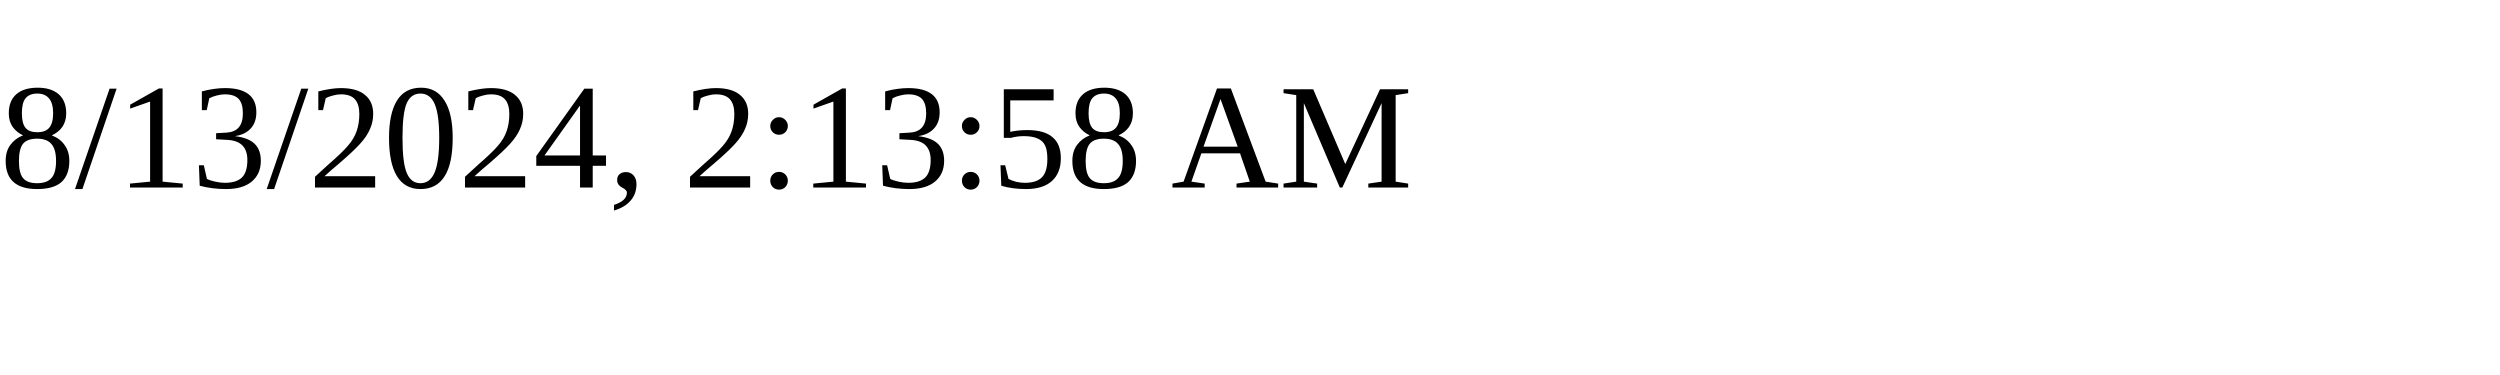
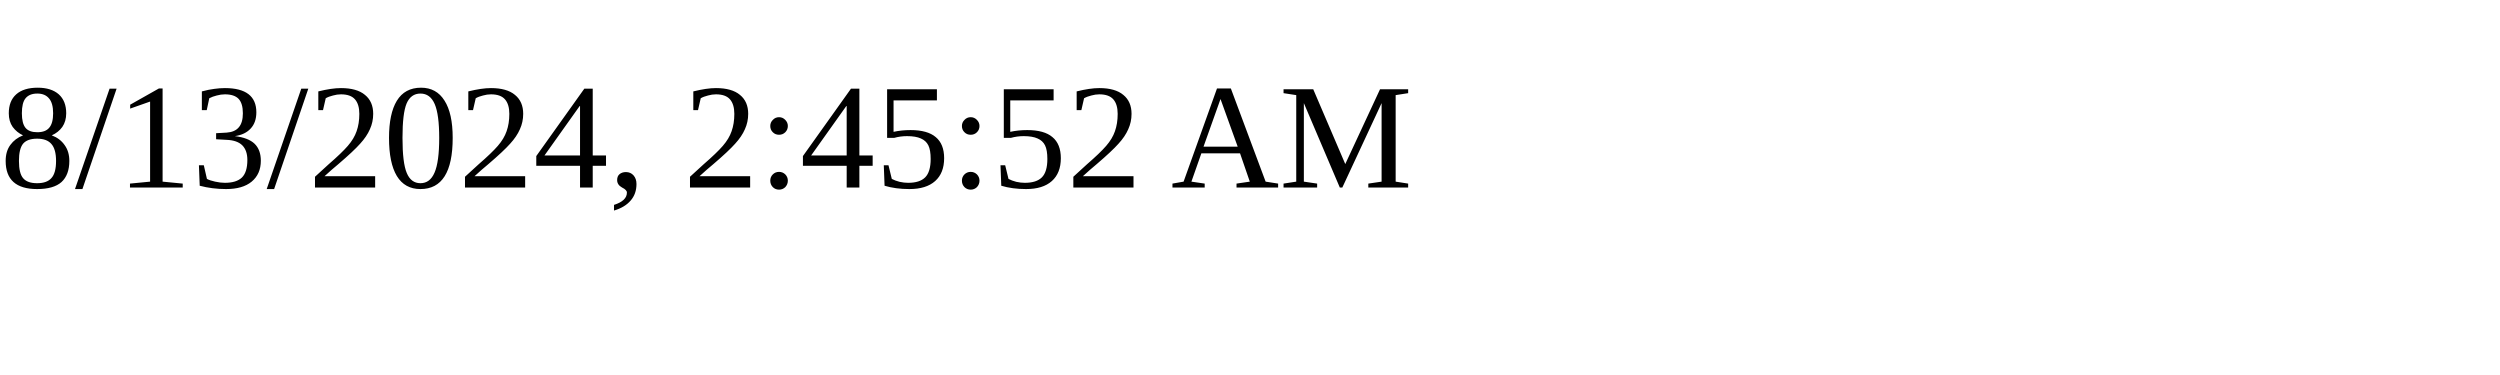
<svg xmlns="http://www.w3.org/2000/svg" height="30" width="200">
-   <text x="0" y="15">8/13/2024, 2:13:58 AM</text>
+   <text x="0" y="15">8/13/2024, 2:45:52 AM</text>
</svg>
